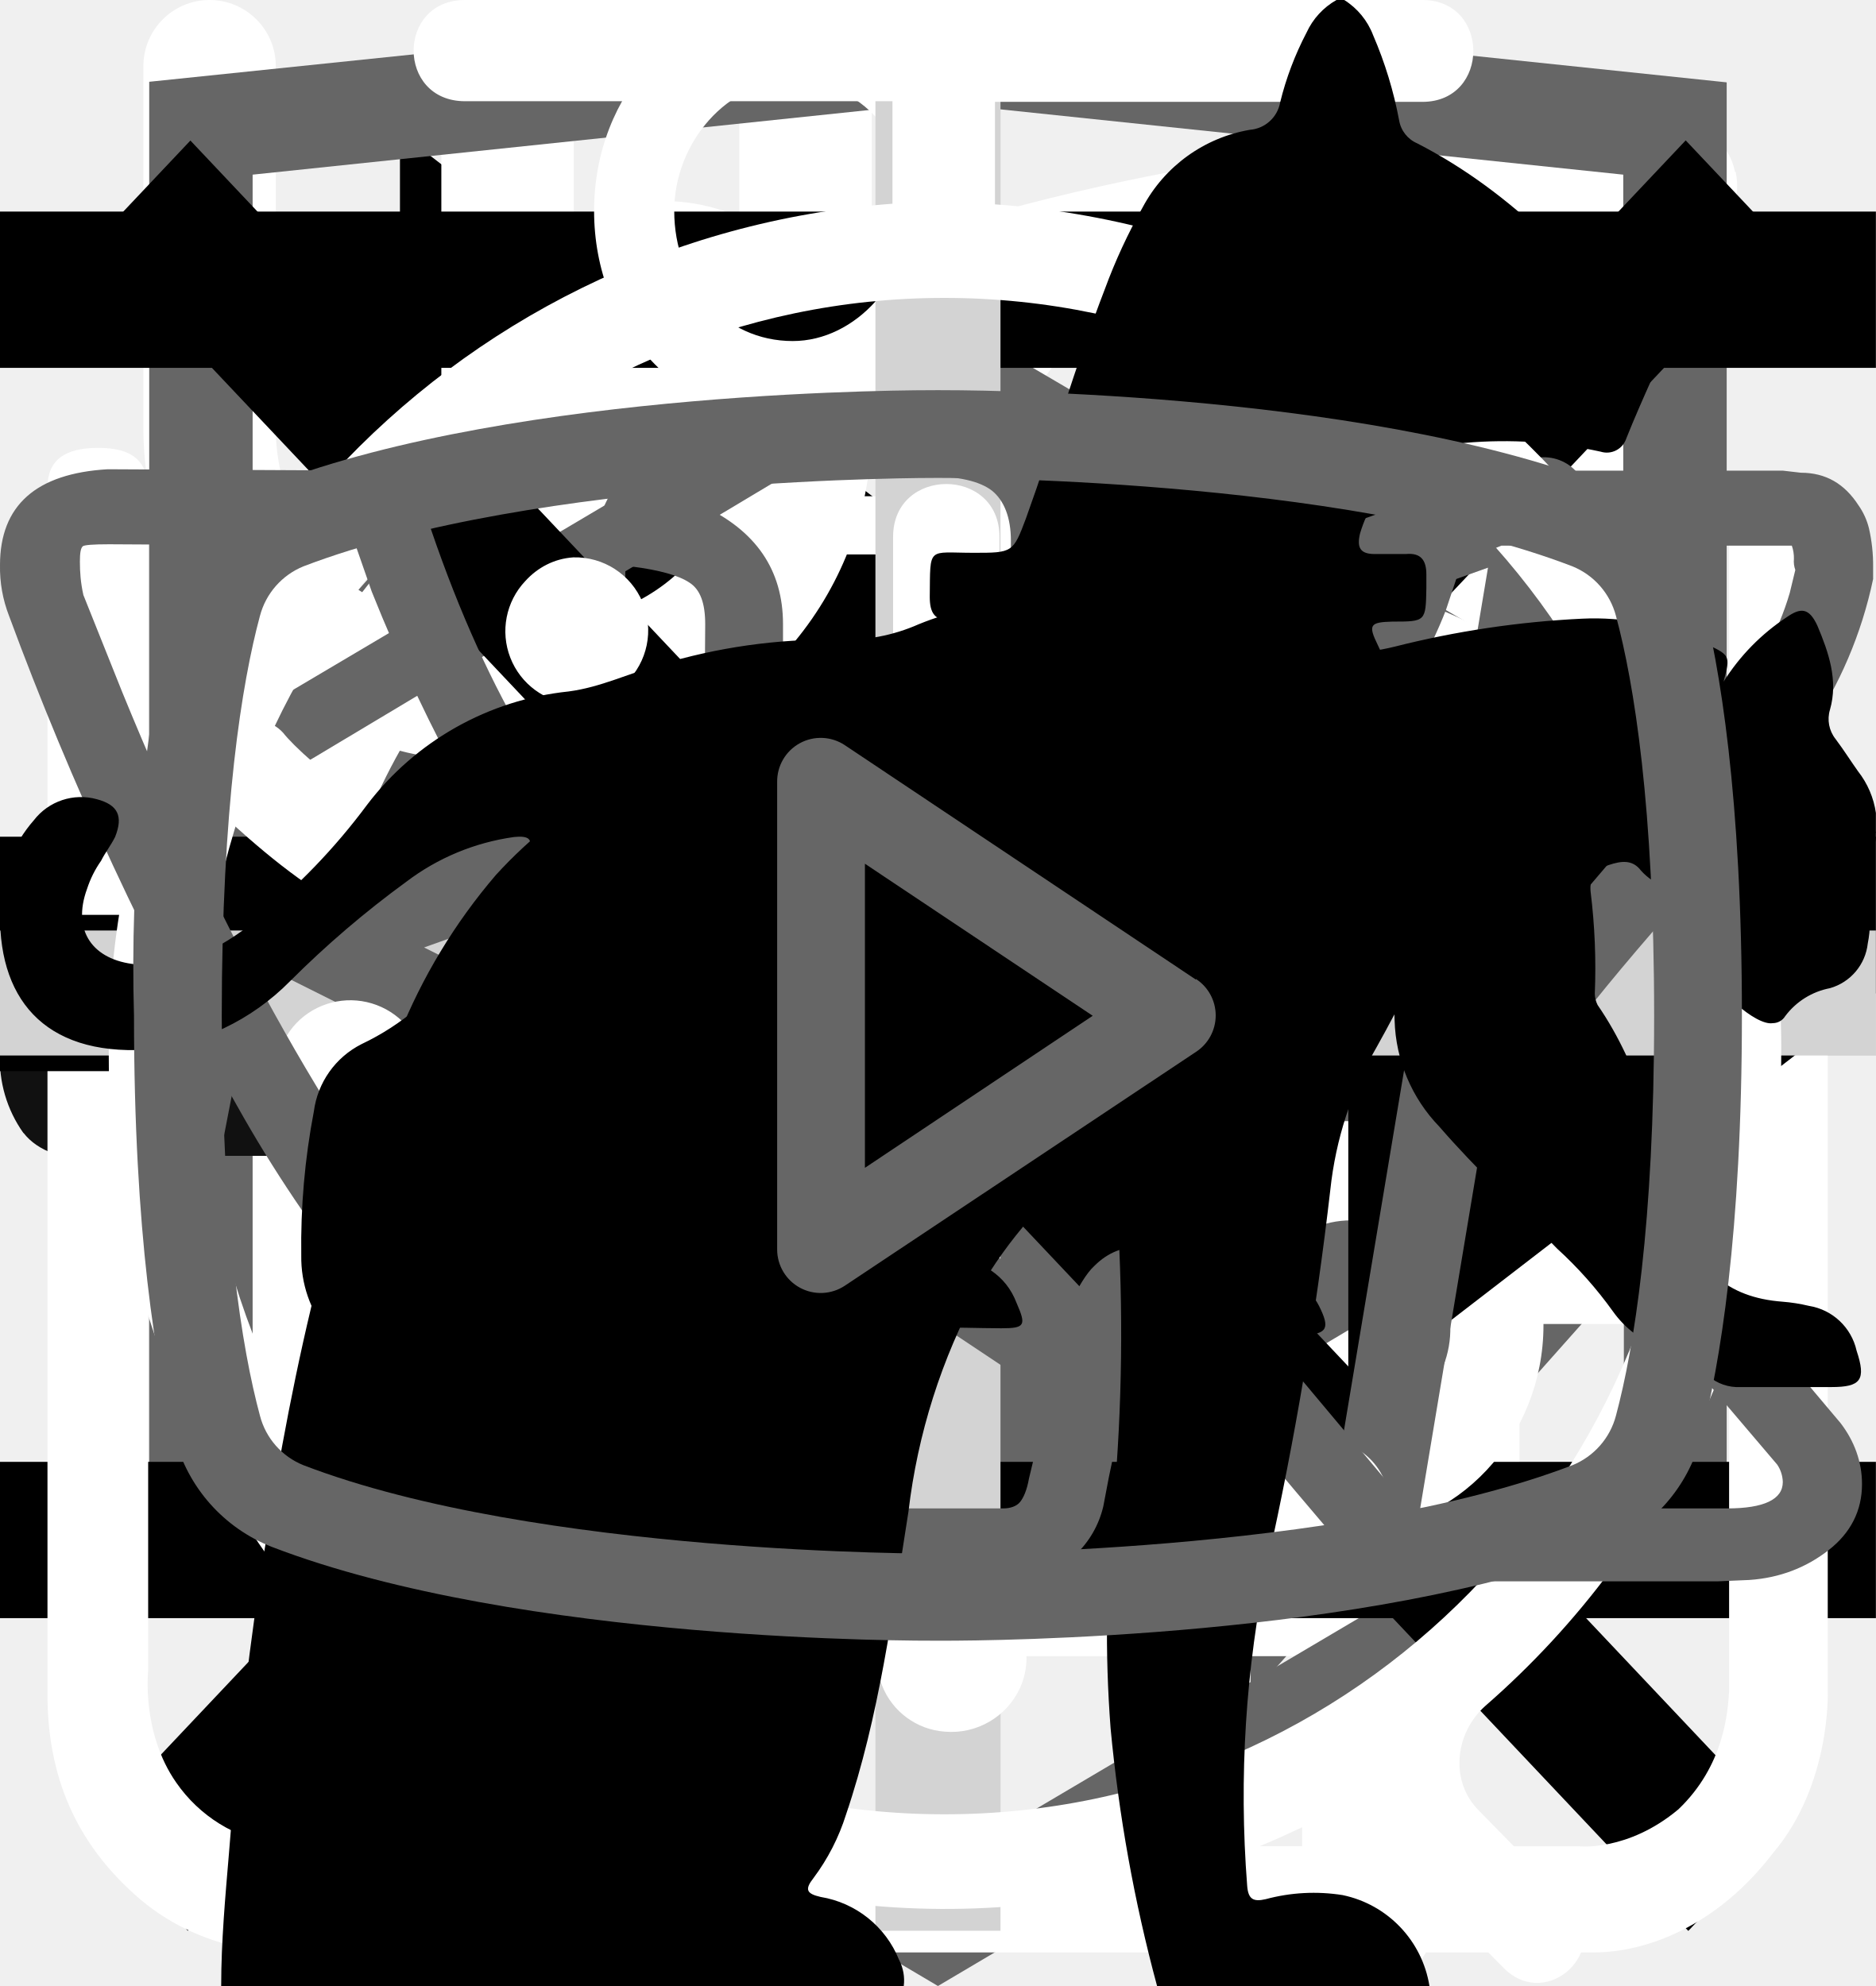
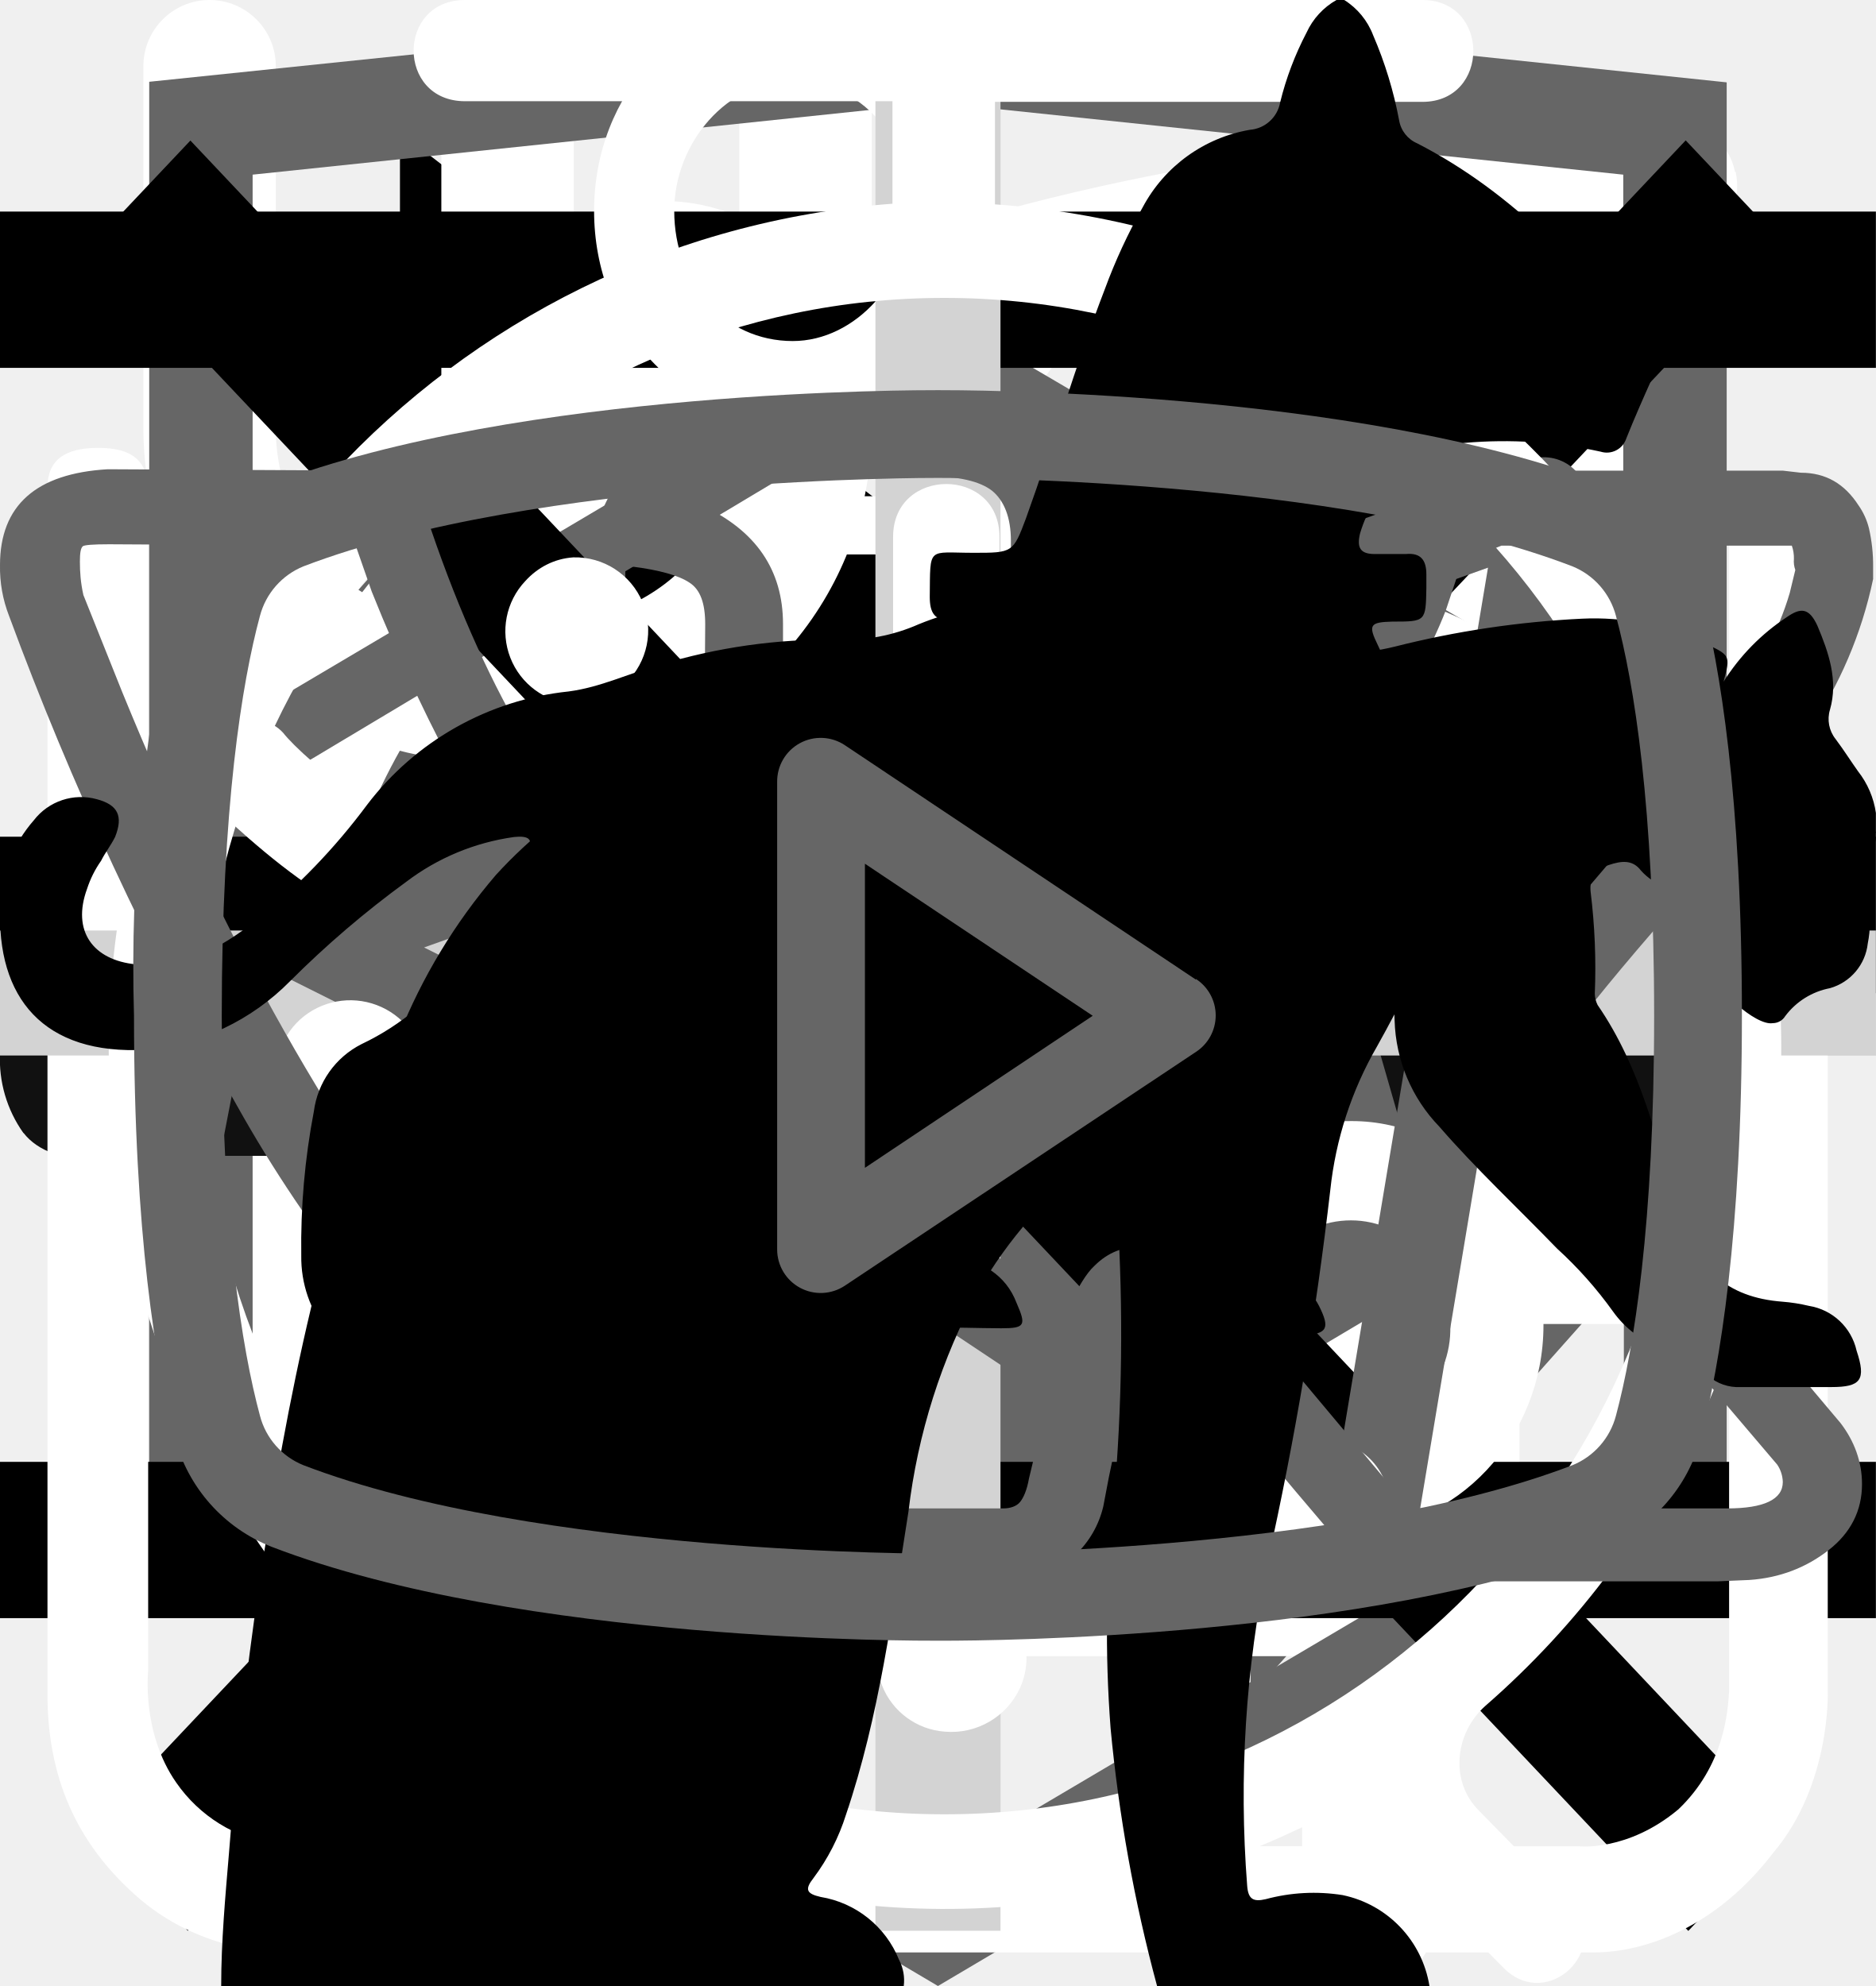
<svg xmlns="http://www.w3.org/2000/svg">
  <style>:root svg:not(:target){display:none}</style>
  <svg viewBox="0 0 7 12" fill="none" id="arrow">
    <path d="m7 6-6.75 5.2v-10.4l6.75 5.2Z" fill="#000" />
-   </svg>
-   <svg viewBox="0 0 32 12" fill="none" id="big-arrow">
-     <path stroke="#000" stroke-width="2" d="M0 6h26" />
-     <path d="m32 6-6.75 5.2v-10.4l6.75 5.2Z" fill="#000" />
  </svg>
  <svg viewBox="0 0 60 60" fill="none" id="big-plus">
    <path stroke="#D3D3D3" stroke-width="2" d="M31 0v60m29-29h-60" />
  </svg>
  <svg viewBox="0 0 24 18" fill="none" id="curtain">
    <path d="m8 0-8 9 8 9v-18Zm16 9-8-9v18l8-9Z" fill="#666" />
  </svg>
  <svg viewBox="0 0 26 30" fill="none" id="eat">
    <path fill-rule="evenodd" clip-rule="evenodd" d="M19.12.08a1 1 0 0 1 1.09.21c.9.91 2.1 2.88 3.06 5.92a42.6 42.6 0 0 1 1.73 12.79 1 1 0 0 1-1 1h-3.5v9a1 1 0 1 1-2 0v-28a1 1 0 0 1 .62-.92Zm1.38 17.92h2.5a39.62 39.62 0 0 0-1.64-11.19 22.4 22.4 0 0 0-.86-2.3v13.49Zm-14-18a1 1 0 0 1 1 1v28a1 1 0 1 1-2 0v-28a1 1 0 0 1 1-1Z" fill="#fff" />
    <path fill-rule="evenodd" clip-rule="evenodd" d="M2 0a1 1 0 0 1 1 1v5.5c0 .56.2 1.32.7 1.92.48.56 1.31 1.08 2.8 1.08a1 1 0 1 1 0 2 5.41 5.41 0 0 1-4.33-1.8 5.07 5.07 0 0 1-1.17-3.2v-5.5a1 1 0 0 1 1-1Z" fill="#fff" />
    <path fill-rule="evenodd" clip-rule="evenodd" d="M11 0a1 1 0 0 0-1 1v5.5c0 .56-.2 1.32-.7 1.92-.48.56-1.31 1.08-2.8 1.08a1 1 0 0 0 0 2 5.4 5.4 0 0 0 4.33-1.8 5.07 5.07 0 0 0 1.17-3.2v-5.5a1 1 0 0 0-1-1Z" fill="#fff" />
  </svg>
  <svg viewBox="0 0 78 81" fill="none" id="gift">
    <path d="M64.02 35.63h-49.99a3.18 3.18 0 0 1-3.18-3.16v-9.47a3.18 3.18 0 0 1 3.18-3.16h49.98a3.17 3.17 0 0 1 3.19 3.16v9.47a3.17 3.17 0 0 1-3.18 3.16Zm-49.99-13.37c-.4 0-.74.34-.74.74v9.47c0 .4.33.74.74.74h49.98c.41 0 .75-.33.75-.74v-9.47c0-.4-.34-.74-.75-.74h-49.98Z" fill="#fff" />
    <path d="M57.04 68.08h-36.04a6.11 6.11 0 0 1-6.13-6.09v-27.57c0-.67.55-1.21 1.22-1.21.68 0 1.22.54 1.22 1.21v27.57a3.68 3.68 0 0 0 3.69 3.67h36.04a3.68 3.68 0 0 0 3.7-3.67v-27.57a1.22 1.22 0 0 1 2.44 0v27.57a6.11 6.11 0 0 1-6.14 6.1Z" fill="#fff" />
    <path d="M39.02 68.08c-.67 0-1.22-.54-1.22-1.2v-32.46c0-.67.55-1.21 1.22-1.21.68 0 1.22.54 1.22 1.21v32.45c0 .67-.54 1.21-1.22 1.21Zm-15.21-45.82a7.81 7.81 0 0 1-3.17-10.6 7.9 7.9 0 0 1 10.66-3.16c5.82 3.13 8.96 11.86 9.09 12.23l-2.3.8c-.03-.08-2.96-8.22-7.95-10.9a5.45 5.45 0 0 0-7.36 2.17 5.4 5.4 0 0 0 2.2 7.33l-1.17 2.13Z" fill="#fff" />
    <path d="m54.23 22.26-1.16-2.14a5.38 5.38 0 0 0-1.03-9.92 5.42 5.42 0 0 0-4.14.43c-4.98 2.68-7.91 10.82-7.94 10.9l-2.3-.8c.13-.37 3.27-9.1 9.08-12.23a7.86 7.86 0 0 1 11.29 9.1c-.6 2-1.95 3.66-3.8 4.66Zm7.72 29.6h-45.86c-.67 0-1.22-.55-1.22-1.21 0-.67.55-1.22 1.22-1.22h45.86a1.21 1.21 0 1 1 0 2.42Z" fill="#fff" />
  </svg>
  <svg viewBox="0 0 30 32" fill="none" id="leaf">
    <g clip-path="url(#leaf_0)">
      <path d="M27.84 2.77a.95.95 0 0 0-.9-.77h-.01c-4.94.03-16.95.92-21.8 8.38-2.51 3.88-2.73 8.91-.64 14.96l.07.13a25.93 25.93 0 0 0-1.04 3.32 1 1 0 0 0 .72 1.19l.2.02c.43 0 .81-.32.9-.79.03-.1 2.42-10.37 10.86-16.38.43-.3.55-.93.26-1.38a.9.9 0 0 0-1.3-.28c-4.79 3.4-7.74 8-9.47 11.65-1.24-4.57-.92-8.37.99-11.3 3.74-5.76 12.62-7.15 17.98-7.45-1.16 1.8-2.41 5.1-2.41 10.93 0 3.12-.83 5.52-2.47 7.14-2.62 2.6-6.88 2.83-10 2.58-.51-.04-.96.38-1 .93-.04.55.35 1.03.86 1.07.63.05 1.3.08 1.98.08 3.18 0 6.87-.66 9.43-3.2 2.04-2 3.07-4.9 3.07-8.6 0-9.1 3.22-11.1 3.23-11.1.4-.21.6-.68.5-1.13Z" fill="#fff" />
    </g>
    <defs>
      <clipPath id="leaf_0">
        <path fill="#fff" d="M0 0h30v32h-30z" />
      </clipPath>
    </defs>
  </svg>
  <svg viewBox="0 0 27 34" fill="none" id="logo-html-academy">
    <g clip-path="url(#logo-html-academy_0)">
      <path d="m13.64.02-.14-.02-13.5 1.4v24.61l13.5 7.99 13.5-7.99v-24.6l-13.36-1.4Zm11.6 25-11.74 6.94-11.73-6.94v-10.1l11.68 6.93.02 1.25-8.02-4.75v1.23l8.04 4.8.02 1.3-8.05-4.76v1.22l8.04 4.81 8.12-4.83v-5.21l3.62-2.15v10.26Zm0-11.57-3.23 1.88-1.48.88-7.06-4.19-.01 1.23 6.04 3.57-.06.03-.13.07-.86.5-4.98-2.95-.01 1.22 3.93 2.33-.93.61-.02.01-2.97-1.74-.01 1.23 1.94 1.13-1.98 1.19-11.62-6.87 11.63-6.96 11.8 6.83Zm0-1.22-11.8-6.92-11.67 6.91v-9.23l11.73-1.23 11.73 1.23v9.24Z" fill="#666" />
    </g>
    <defs>
      <clipPath id="logo-html-academy_0">
        <path fill="#fff" d="M0 0h27v34h-27z" />
      </clipPath>
    </defs>
  </svg>
  <svg viewBox="0 0 101 18" fill="none" id="logo-text">
    <g clip-path="url(#logo-text_0)" fill="#111">
      <path d="M1.26 16.54a6.86 6.86 0 0 1-1.26-4.3v-6.4c-.1-1.54.3-3.08 1.19-4.38.86-1 2.2-1.46 4.18-1.46 1.98 0 3.24.46 4.03 1.3a5.42 5.42 0 0 1 1.19 3.78v1.54h-3.87v-1.77a3.7 3.7 0 0 0-.24-1.54 1.16 1.16 0 0 0-1.1-.62c-.56 0-.95.16-1.11.54a4.85 4.85 0 0 0-.24 1.7v8.22c-.04.56.07 1.12.32 1.62.15.38.55.54 1.1.54.56 0 .87-.16 1.03-.54.18-.52.26-1.07.24-1.62v-1.84h3.87v1.54a5.77 5.77 0 0 1-1.19 3.84c-.79.93-2.13 1.39-4.03 1.39-1.9-.08-3.32-.54-4.1-1.54Zm13.99-16.31h4.5l3.33 17.54h-3.64l-.63-3.7h-2.6l-.64 3.7h-3.72l3.4-17.54Zm3.24 11.54-.95-6.85-.94 6.85h1.9Zm7.35-8.62h-2.68v-2.92h9.4v2.85h-2.69v14.69h-4.03v-14.62Zm13.91-2.92h6.96v1.85h-4.5v5.77h3.63v1.77h-3.64v6.46h4.5v1.77h-7.03v-17.62h.08Zm9.01 0h1.74l5.14 11.62v-11.62h2.05v17.54h-1.58l-5.21-12v12h-2.14v-17.54Zm11.3 0h6.96v1.85h-4.5v5.77h3.63v1.77h-3.64v6.46h4.5v1.77h-6.95v-17.62Zm9.01 0h3.64c1.43-.1 2.85.28 4.03 1.08.87.69 1.26 1.92 1.26 3.54 0 2.23-.7 3.61-2.21 4.07l2.53 8.77h-2.45l-2.37-8.23h-1.98v8.23h-2.53v-17.46h.08Zm3.48 7.54c.81.06 1.63-.15 2.3-.62.47-.38.7-1.15.7-2.3a4.85 4.85 0 0 0-.23-1.7 2.04 2.04 0 0 0-.87-.92 3.69 3.69 0 0 0-1.74-.3h-1.1v5.76h.94v.08Zm8.61 8.69a7.61 7.61 0 0 1-1.1-4.46v-5.85c-.02-1.11.11-2.22.4-3.3.26-.81.78-1.51 1.5-2 .88-.51 1.9-.75 2.92-.7 1.66 0 2.84.39 3.55 1.23a5.77 5.77 0 0 1 1.11 3.85v.62h-2.37v-.54c0-.65-.05-1.29-.16-1.93-.06-.4-.3-.76-.63-1a2.5 2.5 0 0 0-1.5-.38 2.42 2.42 0 0 0-1.58.46 1.75 1.75 0 0 0-.63 1.23c-.1.69-.16 1.38-.16 2.08v6.54c-.06 1 .1 2 .47 2.92.32.62.95.85 1.9.85a1.96 1.96 0 0 0 1.89-.93 6.9 6.9 0 0 0 .56-3.07v-1.23h-2.3v-1.77h4.59v8.69h-1.58l-.24-2c-.2.67-.64 1.25-1.22 1.66-.6.4-1.3.6-2.02.57a4.05 4.05 0 0 1-3.4-1.54Zm13.52-4.84-3.87-11.31h2.37l2.76 8.46 2.69-8.46h2.37l-3.87 11.3v6.16h-2.37v-6.15h-.08Z" />
    </g>
    <defs>
      <clipPath id="logo-text_0">
        <path fill="#fff" d="M0 0h101v18h-101z" />
      </clipPath>
    </defs>
  </svg>
  <svg viewBox="0 0 20 20" fill="none" id="menu-close-mobile">
    <path transform="matrix(.68659 -.72705 .68659 .72705 2.002 20)" stroke="#000" stroke-width="1.5" d="M0-.75h24.76" />
    <path transform="matrix(.68659 .72705 -.68659 .72705 1 2)" stroke="#000" stroke-width="1.5" d="M0-.75h24.76" />
  </svg>
  <svg viewBox="0 0 24 24" fill="none" id="menu-open-mobile">
    <path stroke="#000" stroke-width="2" d="M0 3h24m-24 8h24m-24 8h24" />
  </svg>
  <svg viewBox="0 0 27 29" fill="none" id="powder">
    <path d="M11.38 0c-1.64 0-2.9 1.36-2.9 3.08s1.26 3.08 2.9 3.08c1.63 0 2.9-1.36 2.9-3.08s-1.27-3.08-2.9-3.08Zm0 1.18c1 0 1.72.84 1.72 1.9 0 1-.8 1.9-1.72 1.9-1 0-1.73-.84-1.73-1.9 0-1 .78-1.9 1.72-1.9Zm-10.88 23.56c0 1.18.4 2.18 1.36 3 1 .84 2.17.77 2.17.77h19.04c.77 0 1.8-.38 2.62-1.45.85-1 .8-2.36.8-2.36v-17.21c0-.44-.12-.6-.75-.6-.64 0-.69.27-.69.59v17.22c-.02.3-.07 1.08-.74 1.72-.74.62-1.45.54-1.45.54s-18.13 0-19.03-.03a2.14 2.14 0 0 1-1.45-.9c-.51-.73-.41-1.63-.41-1.63v-17.22c0-.46-.24-.64-.73-.64s-.74.18-.74.58v17.62Zm16.31-16.31c-1.08.23-2.17.38-4.26 2.35-2.08 2-3.62 1.9-5.16 1.82-1.54-.1-3.17-1.54-3.45-1.9-.33-.36-.9-.12-1.08.11-.16.24-.16.64.1 1 1.27 1.18 2.45 2.08 4.72 2.26a7.5 7.5 0 0 0 5.89-2.26c1.45-1.45 2.17-1.72 3.26-1.9a6.3 6.3 0 0 1 5.08 1.26c1 1.1 1.26.78 1.54.48.54-.72-.23-1.27-1.1-1.9a7.24 7.24 0 0 0-5.52-1.28l-.02-.04Zm-9.06 7.16c-1.18 0-2.08 1-2.08 2.26 0 1.27.9 2.27 2.08 2.27 1.18 0 2.08-1 2.08-2.27s-.9-2.26-2.08-2.26Zm11.78.78c-1.54 0-2.8 1.36-2.8 2.99 0 1.63 1.26 2.99 2.8 2.99 1.54 0 2.81-1.36 2.81-3 0-1.62-1.27-2.98-2.8-2.98Zm0 1.45c.8 0 1.45.7 1.45 1.54a1.5 1.5 0 0 1-1.45 1.54c-.8 0-1.45-.7-1.45-1.54 0-.86.65-1.54 1.45-1.54Z" fill="#fff" />
  </svg>
-   <svg viewBox="0 0 24 12" fill="none" id="small-arrow">
-     <path stroke="#000" stroke-width="2" d="M0 6h18" />
-     <path d="m24 6-6.75 5.2v-10.4l6.75 5.2Z" fill="#000" />
-   </svg>
  <svg viewBox="0 0 30 30" fill="none" id="small-plus">
    <path stroke="#D3D3D3" stroke-width="2" d="M15 0v30m15-15h-30" />
  </svg>
  <svg viewBox="0 0 28 22" fill="none" id="telegram">
    <path fill-rule="evenodd" clip-rule="evenodd" d="M23.46 3.15c.18.15.27.38.23.61l-2.63 15.76a.66.66 0 0 1-1.01.44l-7.88-5.25a.66.66 0 0 1-.15-.96l2.61-3.26-4.36 2.9a.66.66 0 0 1-.65.05l-5.26-2.63a.66.66 0 0 1 .08-1.2l18.38-6.57a.66.66 0 0 1 .64.11Zm-17.13 7.17 3.53 1.77 7.56-5.04a.66.66 0 0 1 .88.96l-4.8 6 6.43 4.3 2.28-13.66-15.88 5.67Z" fill="#666" />
  </svg>
  <svg viewBox="0 0 27 31" fill="none" id="time">
    <path d="M6.12 0c-1.07 0-1.07 1.58 0 1.58h6.67v1.6a13.21 13.21 0 0 0-12.23 13.3c0 4.02 1.75 7.64 4.52 10.07.48.43.54 1.18.1 1.64l-1.53 1.55c-.75.69.36 1.75 1.03 1l2-2.03c.36-.34.88-.43 1.32-.21a12.79 12.79 0 0 0 11.1.06c.43-.21.96-.13 1.3.21l1.95 1.97c.68.64 1.66-.31 1.04-1l-1.45-1.48c-.45-.45-.38-1.2.1-1.63a13.47 13.47 0 0 0 4.62-10.16 13.2 13.2 0 0 0-12.27-13.28v-1.6h6.67c1.06 0 1.06-1.59 0-1.59h-14.94Zm-4.12 16.47c0-6.53 5.2-11.82 11.6-11.82 6.41 0 11.6 5.3 11.6 11.82 0 6.55-5.19 11.85-11.6 11.85-6.4 0-11.6-5.3-11.6-11.85Zm10.8-8.09c0-1.1 1.66-1.1 1.66 0v8.63c0 .23-.09.44-.25.6a.86.86 0 0 1-.6.25.82.82 0 0 1-.57-.23.8.8 0 0 1-.24-.56v-8.69Zm-5 2.62c.31 0 .61-.12.83-.34a1.14 1.14 0 0 0-.82-1.96c-.3.02-.56.16-.75.37a1.14 1.14 0 0 0 .75 1.92Zm11.6 0c.31 0 .6-.12.82-.34a1.14 1.14 0 0 0-.82-1.96 1.14 1.14 0 0 0 0 2.29Zm-10.43 12.59c0 1.53-2.33 1.53-2.33 0s2.33-1.53 2.33 0Zm4.64 3.44a1.18 1.18 0 0 0 1.17-.68 1.14 1.14 0 0 0-.7-1.56 1.17 1.17 0 0 0-1.22.32 1.14 1.14 0 0 0 .75 1.92Zm-8.12-10.39a1.14 1.14 0 0 1-.69 1.17 1.17 1.17 0 0 1-1.57-.7 1.14 1.14 0 0 1 .32-1.2 1.17 1.17 0 0 1 1.94.73Zm17.39 1.15a1.17 1.17 0 0 0 1.17-.68 1.14 1.14 0 0 0-.7-1.55 1.17 1.17 0 0 0-1.22.32 1.14 1.14 0 0 0 .75 1.91Zm-2.32 5.8c0 1.53-2.32 1.53-2.32 0s2.32-1.53 2.32 0Z" fill="#fff" />
  </svg>
  <svg viewBox="0 0 27 17" fill="none" id="vkontakte">
    <path d="M0 2.34c0-.86.52-1.32 1.55-1.38l3.97.02c.26 0 .44.13.53.38.4 1.26.86 2.34 1.37 3.25.5.92 1.17 1.97 1.99 3.16.07.15.18.23.34.23.13 0 .22-.06.3-.18l.07-.28.03-4.35c0-.3-.07-.5-.23-.6-.15-.1-.43-.18-.83-.23-.32-.05-.48-.23-.48-.55 0-.07 0-.12.02-.15.38-1.09 1.44-1.63 3.2-1.63l1.5-.03c.67 0 1.23.16 1.67.48.44.32.67.82.67 1.5v5.72c.12.08.24.12.34.12.27 0 .5-.15.7-.45 1.95-2.58 3-4.31 3.17-5.18a.3.3 0 0 1 .05-.13c.12-.25.33-.47.61-.65.29-.19.53-.31.75-.38a.55.55 0 0 1 .24-.05h4.13l.26.03c.36 0 .63.16.83.47.07.1.12.21.15.33a2.4 2.4 0 0 1 .06.55v.18a6.11 6.11 0 0 1-.94 2.2 23.4 23.4 0 0 1-1.93 2.53c-.79.9-1.27 1.5-1.47 1.78a.93.93 0 0 0-.24.56c0 .13.07.28.21.45l3.9 4.63c.2.26.31.56.31.88 0 .38-.16.7-.48.95-.32.25-.7.4-1.14.43l-.46.02h-4.04c-.02 0-.06 0-.11.02a.86.86 0 0 1-.1.01c-.4 0-.76-.16-1.1-.48-.12-.13-.96-1.12-2.5-2.97a1.39 1.39 0 0 0-.38-.32 38.47 38.47 0 0 0-.53 2.24l-.08.42a1.4 1.4 0 0 1-1.12 1.06l-.37.02h-2.61c-1.48 0-2.95-.63-4.41-1.9a19.3 19.3 0 0 1-3.96-4.95 47.51 47.51 0 0 1-3.28-7.05 1.92 1.92 0 0 1-.13-.73Zm16.01 6.51c-.37 0-.7-.1-1.01-.29a.9.9 0 0 1-.45-.79v-5.78c0-.34-.1-.58-.27-.72-.18-.14-.49-.21-.93-.21l-1.52.05c-.76 0-1.34.12-1.73.37.78.36 1.17.93 1.17 1.71v4.43a1.5 1.5 0 0 1-.53 1.04 1.6 1.6 0 0 1-1.07.42c-.53 0-.94-.24-1.22-.73a26.16 26.16 0 0 1-3.1-5.63l-.23-.66-3.55-.02c-.23 0-.36.01-.38.03-.03.03-.04.1-.04.22 0 .15.01.3.05.48l.56 1.4c1.49 3.64 3.11 6.51 4.86 8.6 1.75 2.1 3.47 3.15 5.16 3.15h2.66c.1 0 .19-.03.24-.09.05-.06.1-.17.13-.34l.06-.25.5-2.21c.15-.3.27-.5.38-.6.2-.2.42-.28.69-.28.43 0 .86.24 1.3.73l2.27 2.71c.14.22.3.33.45.33h4.4c.53 0 .8-.13.8-.38a.47.47 0 0 0-.08-.25l-3.87-4.55c-.3-.35-.45-.73-.45-1.13 0-.4.14-.8.43-1.16.23-.34.68-.9 1.34-1.67.67-.78 1.25-1.51 1.75-2.19.5-.68.82-1.3.98-1.85l.08-.33a.37.37 0 0 1-.02-.16.54.54 0 0 0-.03-.19h-4.18c-.27.1-.48.25-.64.45l-.16.48c-.45 1.16-1.6 2.94-3.5 5.36-.36.33-.8.5-1.3.5Z" fill="#666" />
  </svg>
  <svg viewBox="0 0 268 112" fill="none" id="weight-gain">
    <path d="M246.24 11.51a30.4 30.4 0 0 1 9-9.2c2-1.4 3.2-1.4 4.4 1.2 1.6 3.8 3 7.8 1.8 12a4.59 4.59 0 0 0 .8 4.2c1.2 1.6 2.2 3.2 3.2 4.6a12.54 12.54 0 0 1 1.8 12.4 10.86 10.86 0 0 0-.4 6.2c.4 1.98.4 4.02 0 6a7.5 7.5 0 0 1-5.4 6.4 10.42 10.42 0 0 0-6.4 4 2.09 2.09 0 0 1-1.8 1c-2.4.4-8.4-5-8.4-7.4v-1.2c.2-7.2-.2-7.8-6.8-10.8a8.78 8.78 0 0 1-3.6-2.4c-1.2-1.6-2.8-1.4-4.6-.8-1.8.6-2.8 1.8-2.6 3.8.6 4.85.8 9.73.6 14.6.01.56.15 1.1.4 1.6 6.2 9 8.6 19.6 11.6 29.8 2.4 7.8 6.8 12 14.8 12.6 1.28.1 2.55.3 3.8.6a8.32 8.32 0 0 1 6.8 6.4c1.4 4.2.6 5.2-3.6 5.2h-13a6.48 6.48 0 0 1-4.6-1.6 23.39 23.39 0 0 0-6.8-4 14.53 14.53 0 0 1-6.8-5.2 57.17 57.17 0 0 0-8-9c-5.6-5.8-11.6-11.4-16.8-17.4a22.77 22.77 0 0 1-6.4-15.2c0-1.8-.4-2.6-2.4-1.8-.6.38-1.3.6-2 .6-5.6 0-8.4 3.4-10.4 8.4-1.8 4.2-4.2 8.2-6.4 12.4a20.8 20.8 0 0 0-2 8.4c0 4.8 1.2 6.4 5.6 8 2.8 1 5.4 2 6.8 4.8 1.6 3.2 1.2 4-2.2 4.2h-13.6a3.76 3.76 0 0 1-3.8-2.2l-3.6-6a12.1 12.1 0 0 1-1.4-10.8c.86-3.47.93-7.1.2-10.6a16.84 16.84 0 0 1 3.4-14c1.2-1.4 1.2-2-.8-2.4a100.13 100.13 0 0 1-23.74-8.25.2.2 0 0 1-.06-.15c-6.4-2.4-7.6-2-9.4 4.6-1.6 5.6-3.2 11.2-4.4 17-1.4 6.4.2 12.4 2.2 18.4.8 2.4 3.2 2.2 5 2.8 4 1.2 7.4 2.8 9 7 1.4 3.2 1.2 3.6-2.2 3.6-3.4 0-6.8-.2-10.4 0-3.04.06-6-.93-8.4-2.8-9.6-6.4-12.4-16.2-13.2-26.8-.4-6.6-4-11.8-8.2-16.8-.8-1-1.6-1.4-2.8-.6a88.62 88.62 0 0 1-13.4 6 53.42 53.42 0 0 0-24.4 17.6 21.26 21.26 0 0 0-4.4 10.2c-.6 3.6.4 5.2 4 6.2s5.4 3 5.8 6.8c.2 1.6-.4 2.4-2 2.4h-16.2a3.3 3.3 0 0 1-2.6-1.6c-2.52-3.1-3.86-7-3.8-11-.1-6.9.5-13.8 1.8-20.6a12.6 12.6 0 0 1 6.8-9.6c11.8-5.6 18-16.2 23.6-27.2 1.2-2.2.2-2.6-1.8-2.4-5.6.78-10.9 2.98-15.4 6.4-5.9 4.3-11.45 9.05-16.6 14.2a33.34 33.34 0 0 1-20.6 9.8c-14.6.8-21.4-7.4-20.8-20.6.13-4.5 1.83-8.81 4.8-12.2a8.5 8.5 0 0 1 9-3c3 .8 3.8 2.4 2.6 5.4-.6 1.2-1.4 2.2-2 3.4a15 15 0 0 0-2 4c-2.2 6 .8 10.2 7 10.8 6.6.6 12-2.2 17-6.2a89.88 89.88 0 0 0 16-16.6 41.58 41.58 0 0 1 28.8-16.2c4.6-.6 8.6-2.6 13-3.8a83.01 83.01 0 0 1 25.4-3.6 26 26 0 0 0 11.6-2.2c9.8-4 20-4 30.2-2 8 1.6 16 3.6 23.8 5.6 4.64.87 9.41.73 14-.4a135.6 135.6 0 0 1 26.8-4c5.92-.28 11.83.88 17.2 3.4 4 1.8 4 1.8 3 5.6Z" fill="#000" />
  </svg>
  <svg viewBox="0 0 140 194" fill="none" id="weight-loss">
    <path d="M109.68 0h-.76a7 7 0 0 0-2.92 3.18c-1.13 2.16-2 4.45-2.58 6.82a3.26 3.26 0 0 1-2.96 2.68 14.68 14.68 0 0 0-10.46 7.56 54.62 54.62 0 0 0-3.7 8c-2.84 7.36-5.02 14.96-7.7 22.38-1.26 3.38-1.32 3.38-5.12 3.38-4.54 0-4.22-.7-4.28 4.3 0 1.58.48 2.38 2.16 2.3.52 0 1.3-.26 1.5.42.2.68-.48.98-.88 1.38a18 18 0 0 1-8.66 4.88c-3.8 1.02-7.68 1.82-11.38 3.06-9.5 3.18-18.28 7.62-25.12 15.14a56 56 0 0 0-9.48 15.68c-7.34 17.28-10.9 35.48-13.66 53.86a375.77 375.77 0 0 0-2.92 26c-.36 4.28-.76 8.62-.76 12.98h66.66a4.36 4.36 0 0 0-.46-2.56 10 10 0 0 0-7.66-6.14c-1.4-.32-1.56-.74-.7-1.84a20.7 20.7 0 0 0 3.18-6.2c3.26-9.62 4.52-19.66 6.1-29.6a60 60 0 0 1 6.88-21.66 43.2 43.2 0 0 1 11.18-12.74c1.66-1.26 1.72-1.26 2 .88.2 1.42.24 2.88.34 4.32.6 9.45.48 18.93-.36 28.36-.76 7.31-.86 14.67-.3 22 .8 8.5 2.31 16.93 4.54 25.18h26.6a10.82 10.82 0 0 0-8.48-8.88 18 18 0 0 0-7.52.4c-1.2.28-1.7 0-1.8-1.3a112.7 112.7 0 0 1 2-31.64c2.67-12 4.71-24.14 6.12-36.36a35.5 35.5 0 0 1 4.56-14c2.38-4.24 4.46-8.64 6.8-12.9a11.75 11.75 0 0 0 .84-10.38c-.54-1.42-1.06-2.86-1.72-4.22-2-3.9-4-7.76-5.84-11.7-.98-2-.76-2.24 1.42-2.3 3.26 0 3.26 0 3.32-3.28v-1.32c0-1.38-.52-2.14-2-2h-3.04c-1.38 0-1.78-.58-1.44-2a12.48 12.48 0 0 1 10.26-8.86 44 44 0 0 1 13.24.86 2 2 0 0 0 2.5-1.28c.8-2 1.68-4 2.58-6a2 2 0 0 0-.2-2.28c-6.4-8.12-13.34-15.7-22.8-20.56a2.98 2.98 0 0 1-1.76-2.24 39.16 39.16 0 0 0-2.54-8.32 7 7 0 0 0-2.82-3.44Z" fill="#000" />
  </svg>
  <svg viewBox="0 0 28 22" fill="none" id="youtube">
    <path d="m17.85 10.8-5.24-3.5a.65.65 0 0 0-1.01.55v6.98a.65.65 0 0 0 1.01.54l5.24-3.49a.65.65 0 0 0 0-1.09Zm-4.94 2.8v-4.53l3.4 2.27-3.4 2.27Zm12.48-8.56a2.4 2.4 0 0 0-1.45-1.63c-3.72-1.43-9.69-1.41-9.94-1.41s-6.22-.02-9.94 1.4a2.4 2.4 0 0 0-1.45 1.64 25.32 25.32 0 0 0-.61 6.3c0 3.26.33 5.22.61 6.3a2.4 2.4 0 0 0 1.45 1.63c3.72 1.43 9.69 1.4 9.94 1.4h.08c.75 0 6.31-.04 9.86-1.4a2.4 2.4 0 0 0 1.45-1.64c.28-1.07.61-3.03.61-6.3 0-3.25-.33-5.22-.61-6.29Zm-1.27 12.27a1.1 1.1 0 0 1-.65.74c-3.5 1.34-9.4 1.32-9.47 1.32-.07 0-5.98.02-9.47-1.32a1.09 1.09 0 0 1-.65-.74c-.27-1-.57-2.85-.57-5.97 0-3.12.3-4.97.57-5.97a1.1 1.1 0 0 1 .65-.74c3.5-1.34 9.4-1.32 9.47-1.32.07 0 5.98-.02 9.47 1.32a1.1 1.1 0 0 1 .65.74c.27 1 .57 2.85.57 5.97 0 3.12-.3 4.96-.57 5.97Z" fill="#666" />
  </svg>
</svg>
